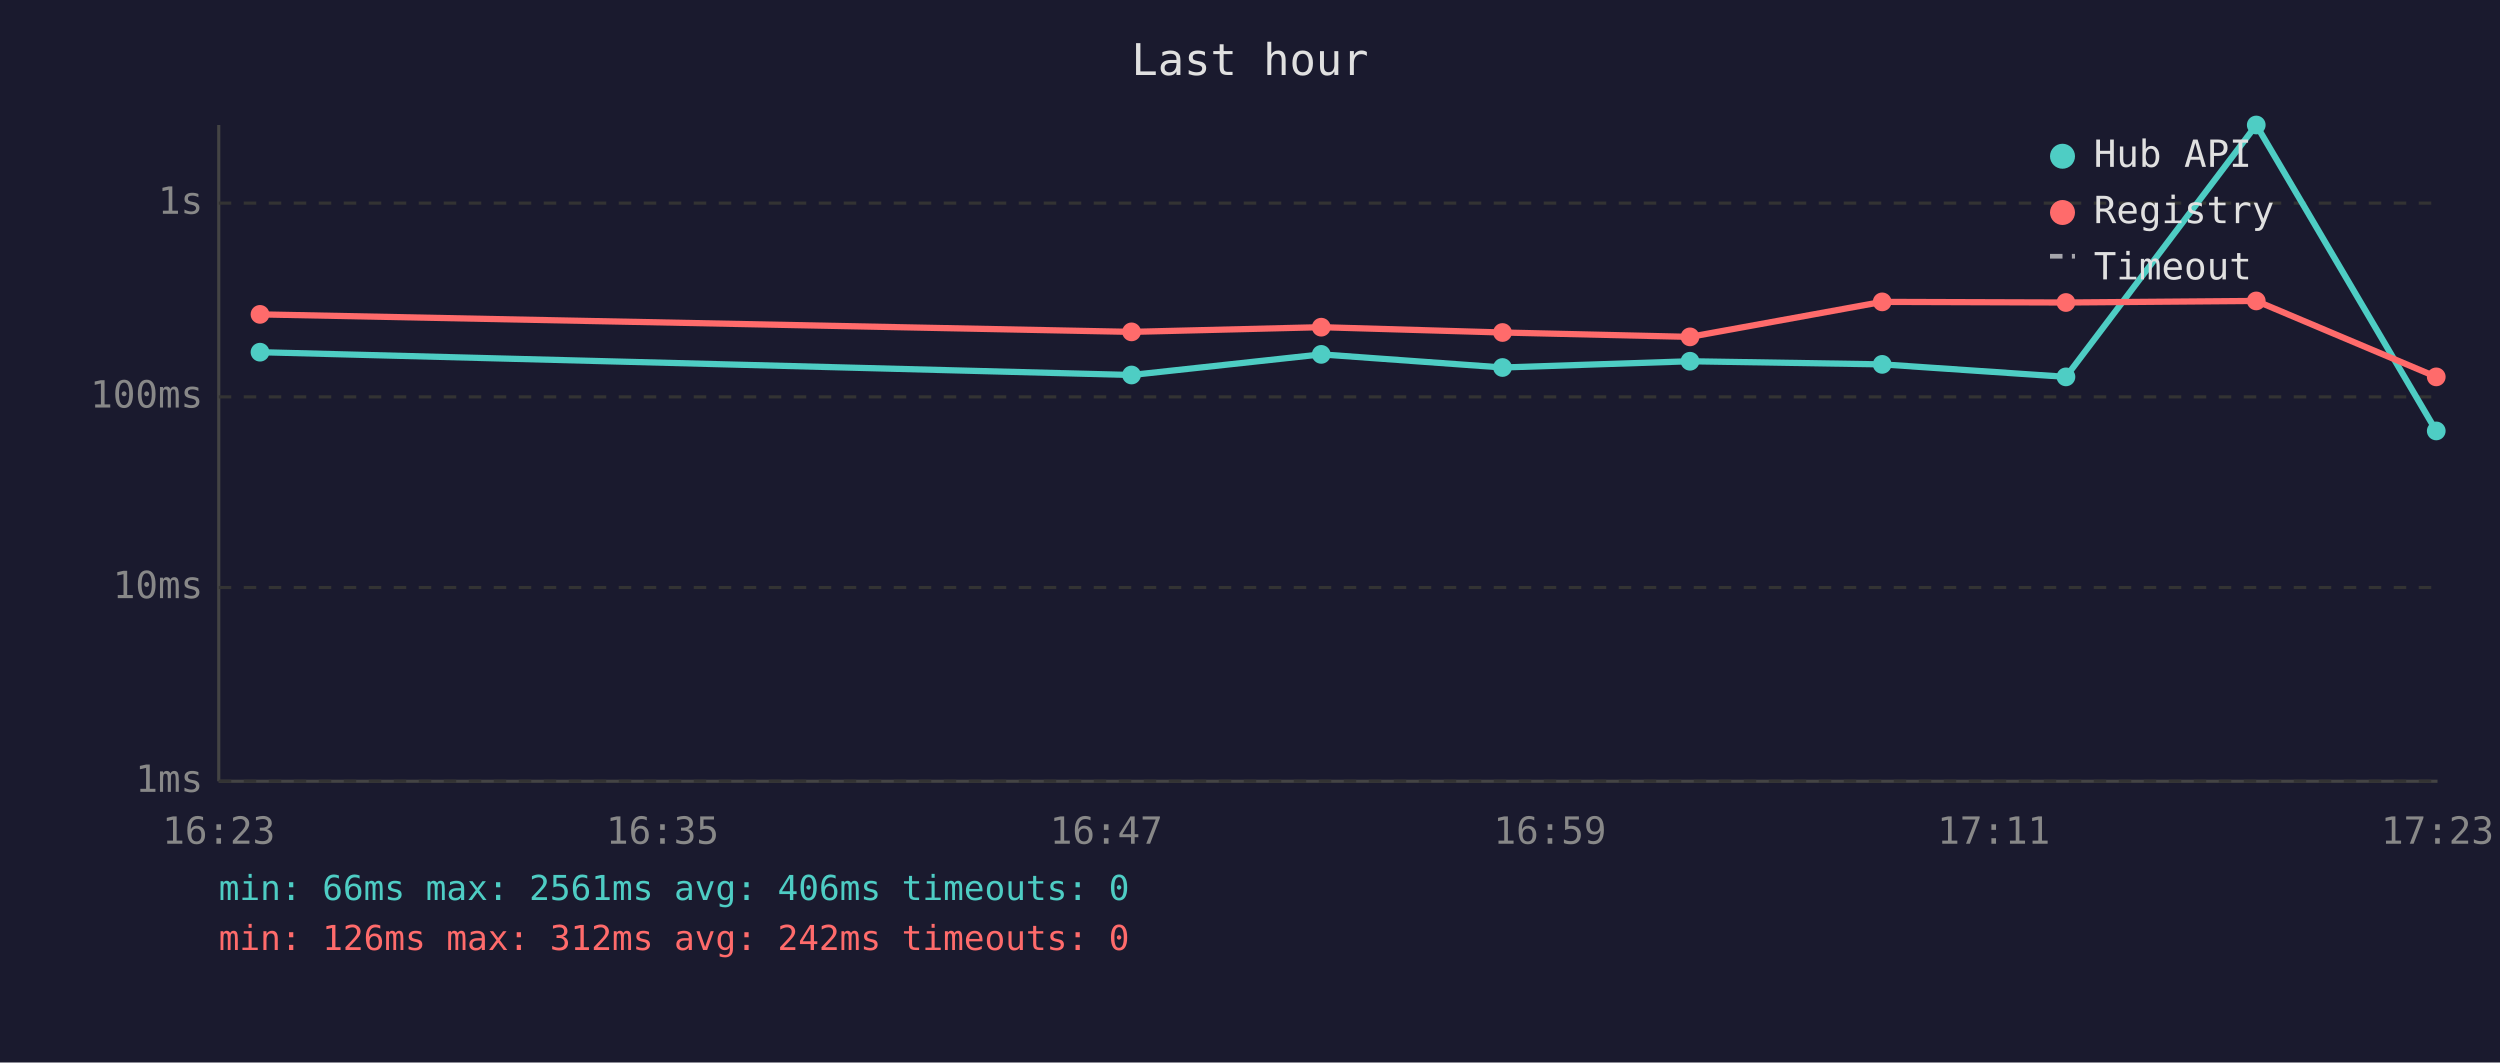
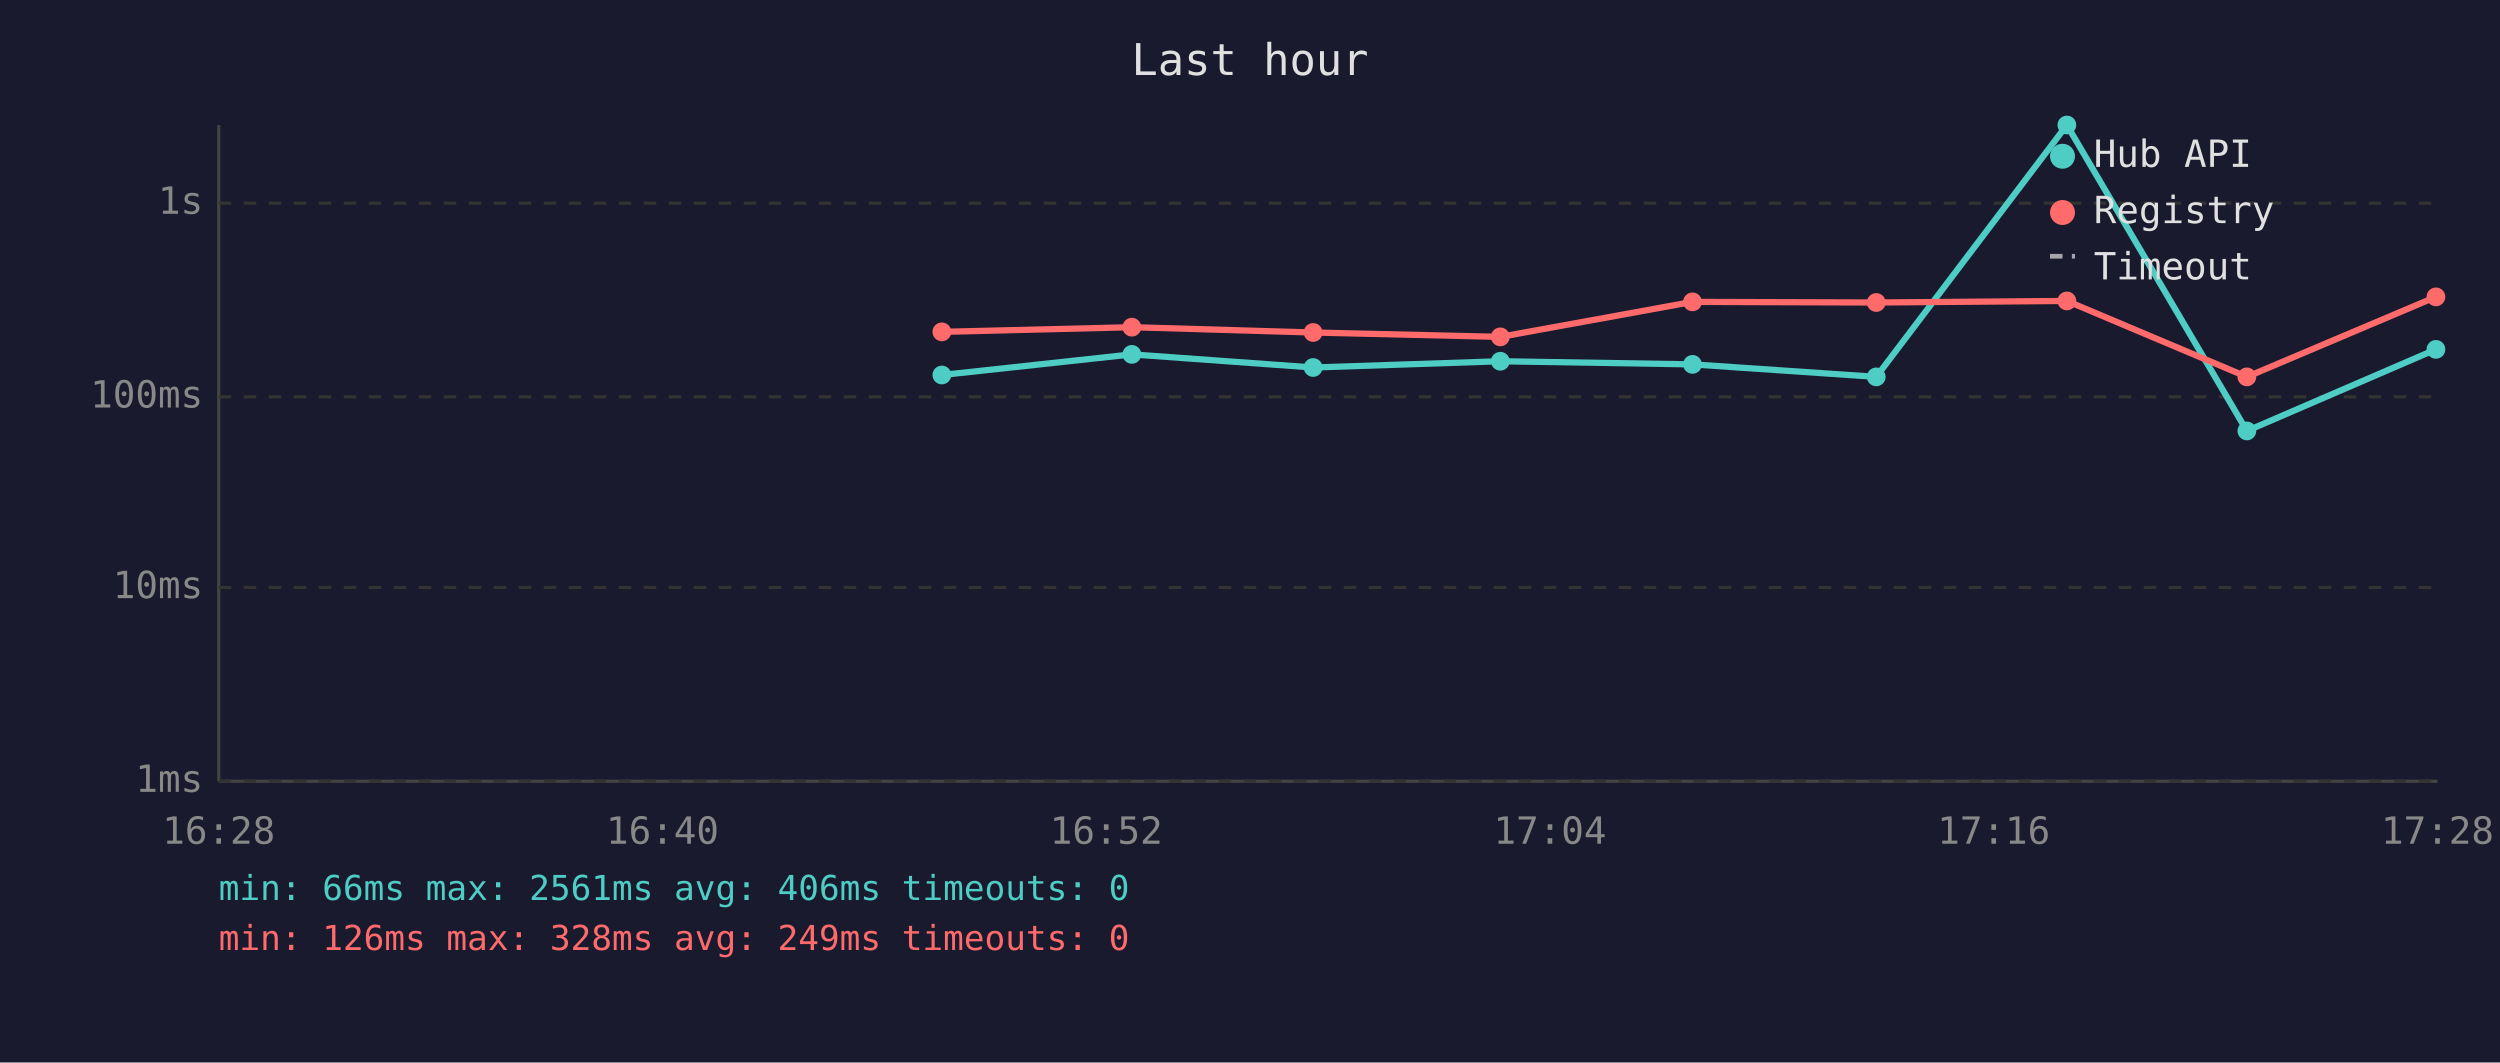
<svg xmlns="http://www.w3.org/2000/svg" viewBox="0 0 800 340" font-family="monospace" font-size="12">
  <rect width="800" height="340" fill="#1a1a2e" />
  <text x="400" y="24" fill="#e0e0e0" font-size="14" text-anchor="middle">Last hour</text>
  <line x1="70" y1="40" x2="70" y2="250" stroke="#444" stroke-width="1" />
  <line x1="70" y1="250" x2="780" y2="250" stroke="#444" stroke-width="1" />
  <line x1="70" y1="250" x2="780" y2="250" stroke="#333" stroke-width="1" stroke-dasharray="4" />
  <text x="65" y="250" fill="#888" text-anchor="end" dominant-baseline="middle">1ms</text>
  <line x1="70" y1="188" x2="780" y2="188" stroke="#333" stroke-width="1" stroke-dasharray="4" />
  <text x="65" y="188" fill="#888" text-anchor="end" dominant-baseline="middle">10ms</text>
  <line x1="70" y1="127" x2="780" y2="127" stroke="#333" stroke-width="1" stroke-dasharray="4" />
  <text x="65" y="127" fill="#888" text-anchor="end" dominant-baseline="middle">100ms</text>
  <line x1="70" y1="65" x2="780" y2="65" stroke="#333" stroke-width="1" stroke-dasharray="4" />
  <text x="65" y="65" fill="#888" text-anchor="end" dominant-baseline="middle">1s</text>
-   <text x="70" y="270" fill="#888" text-anchor="middle">16:23</text>
-   <text x="212" y="270" fill="#888" text-anchor="middle">16:35</text>
-   <text x="354" y="270" fill="#888" text-anchor="middle">16:47</text>
-   <text x="496" y="270" fill="#888" text-anchor="middle">16:59</text>
-   <text x="638" y="270" fill="#888" text-anchor="middle">17:11</text>
-   <text x="780" y="270" fill="#888" text-anchor="middle">17:23</text>
-   <polyline points="83.2,112.7 362.1,120.0 422.8,113.4 480.8,117.6 540.8,115.6 602.3,116.6 661.1,120.6 722.0,40.0 779.6,137.9" fill="none" stroke="#4ecdc4" stroke-width="2" opacity="1" />
-   <circle cx="83.2" cy="112.7" r="3" fill="#4ecdc4" />
-   <circle cx="362.1" cy="120.0" r="3" fill="#4ecdc4" />
-   <circle cx="422.8" cy="113.4" r="3" fill="#4ecdc4" />
-   <circle cx="480.8" cy="117.6" r="3" fill="#4ecdc4" />
-   <circle cx="540.8" cy="115.6" r="3" fill="#4ecdc4" />
-   <circle cx="602.3" cy="116.6" r="3" fill="#4ecdc4" />
-   <circle cx="661.1" cy="120.6" r="3" fill="#4ecdc4" />
-   <circle cx="722.0" cy="40.0" r="3" fill="#4ecdc4" />
-   <circle cx="779.6" cy="137.9" r="3" fill="#4ecdc4" />
-   <polyline points="83.2,100.6 362.1,106.2 422.8,104.7 480.8,106.4 540.8,107.8 602.3,96.6 661.1,96.8 722.0,96.3 779.6,120.6" fill="none" stroke="#ff6b6b" stroke-width="2" opacity="1" />
-   <circle cx="83.2" cy="100.6" r="3" fill="#ff6b6b" />
-   <circle cx="362.1" cy="106.2" r="3" fill="#ff6b6b" />
-   <circle cx="422.8" cy="104.7" r="3" fill="#ff6b6b" />
-   <circle cx="480.8" cy="106.4" r="3" fill="#ff6b6b" />
-   <circle cx="540.8" cy="107.8" r="3" fill="#ff6b6b" />
-   <circle cx="602.3" cy="96.6" r="3" fill="#ff6b6b" />
-   <circle cx="661.1" cy="96.8" r="3" fill="#ff6b6b" />
-   <circle cx="722.0" cy="96.3" r="3" fill="#ff6b6b" />
-   <circle cx="779.6" cy="120.6" r="3" fill="#ff6b6b" />
+   <text x="70" y="270" fill="#888" text-anchor="middle">16:28</text>
+   <text x="212" y="270" fill="#888" text-anchor="middle">16:40</text>
+   <text x="354" y="270" fill="#888" text-anchor="middle">16:52</text>
+   <text x="496" y="270" fill="#888" text-anchor="middle">17:04</text>
+   <text x="638" y="270" fill="#888" text-anchor="middle">17:16</text>
+   <text x="780" y="270" fill="#888" text-anchor="middle">17:28</text>
+   <polyline points="301.4,120.0 362.2,113.4 420.2,117.6 480.1,115.6 541.6,116.6 600.4,120.6 661.4,40.0 719.0,137.9 779.5,111.8" fill="none" stroke="#4ecdc4" stroke-width="2" opacity="1" />
+   <circle cx="301.4" cy="120.0" r="3" fill="#4ecdc4" />
+   <circle cx="362.2" cy="113.4" r="3" fill="#4ecdc4" />
+   <circle cx="420.2" cy="117.6" r="3" fill="#4ecdc4" />
+   <circle cx="480.1" cy="115.6" r="3" fill="#4ecdc4" />
+   <circle cx="541.6" cy="116.6" r="3" fill="#4ecdc4" />
+   <circle cx="600.4" cy="120.6" r="3" fill="#4ecdc4" />
+   <circle cx="661.4" cy="40.0" r="3" fill="#4ecdc4" />
+   <circle cx="719.0" cy="137.9" r="3" fill="#4ecdc4" />
+   <circle cx="779.5" cy="111.8" r="3" fill="#4ecdc4" />
+   <polyline points="301.4,106.2 362.2,104.7 420.2,106.4 480.1,107.8 541.6,96.6 600.4,96.8 661.4,96.3 719.0,120.6 779.5,95.0" fill="none" stroke="#ff6b6b" stroke-width="2" opacity="1" />
+   <circle cx="301.4" cy="106.2" r="3" fill="#ff6b6b" />
+   <circle cx="362.2" cy="104.7" r="3" fill="#ff6b6b" />
+   <circle cx="420.2" cy="106.4" r="3" fill="#ff6b6b" />
+   <circle cx="480.1" cy="107.8" r="3" fill="#ff6b6b" />
+   <circle cx="541.6" cy="96.6" r="3" fill="#ff6b6b" />
+   <circle cx="600.4" cy="96.8" r="3" fill="#ff6b6b" />
+   <circle cx="661.4" cy="96.3" r="3" fill="#ff6b6b" />
+   <circle cx="719.0" cy="120.6" r="3" fill="#ff6b6b" />
+   <circle cx="779.5" cy="95.0" r="3" fill="#ff6b6b" />
  <circle cx="660" cy="50" r="4" fill="#4ecdc4" />
  <text x="670" y="50" fill="#e0e0e0" dominant-baseline="middle">Hub API</text>
  <circle cx="660" cy="68" r="4" fill="#ff6b6b" />
  <text x="670" y="68" fill="#e0e0e0" dominant-baseline="middle">Registry</text>
  <line x1="656" y1="82" x2="664" y2="82" stroke="#e0e0e0" stroke-width="1.5" stroke-dasharray="4,3" opacity="0.7" />
  <text x="670" y="86" fill="#e0e0e0" dominant-baseline="middle">Timeout</text>
  <text x="70" y="288" fill="#4ecdc4" font-size="11">min: 66ms  max: 2561ms  avg: 406ms  timeouts: 0</text>
-   <text x="70" y="304" fill="#ff6b6b" font-size="11">min: 126ms  max: 312ms  avg: 242ms  timeouts: 0</text>
+   <text x="70" y="304" fill="#ff6b6b" font-size="11">min: 126ms  max: 328ms  avg: 249ms  timeouts: 0</text>
</svg>
